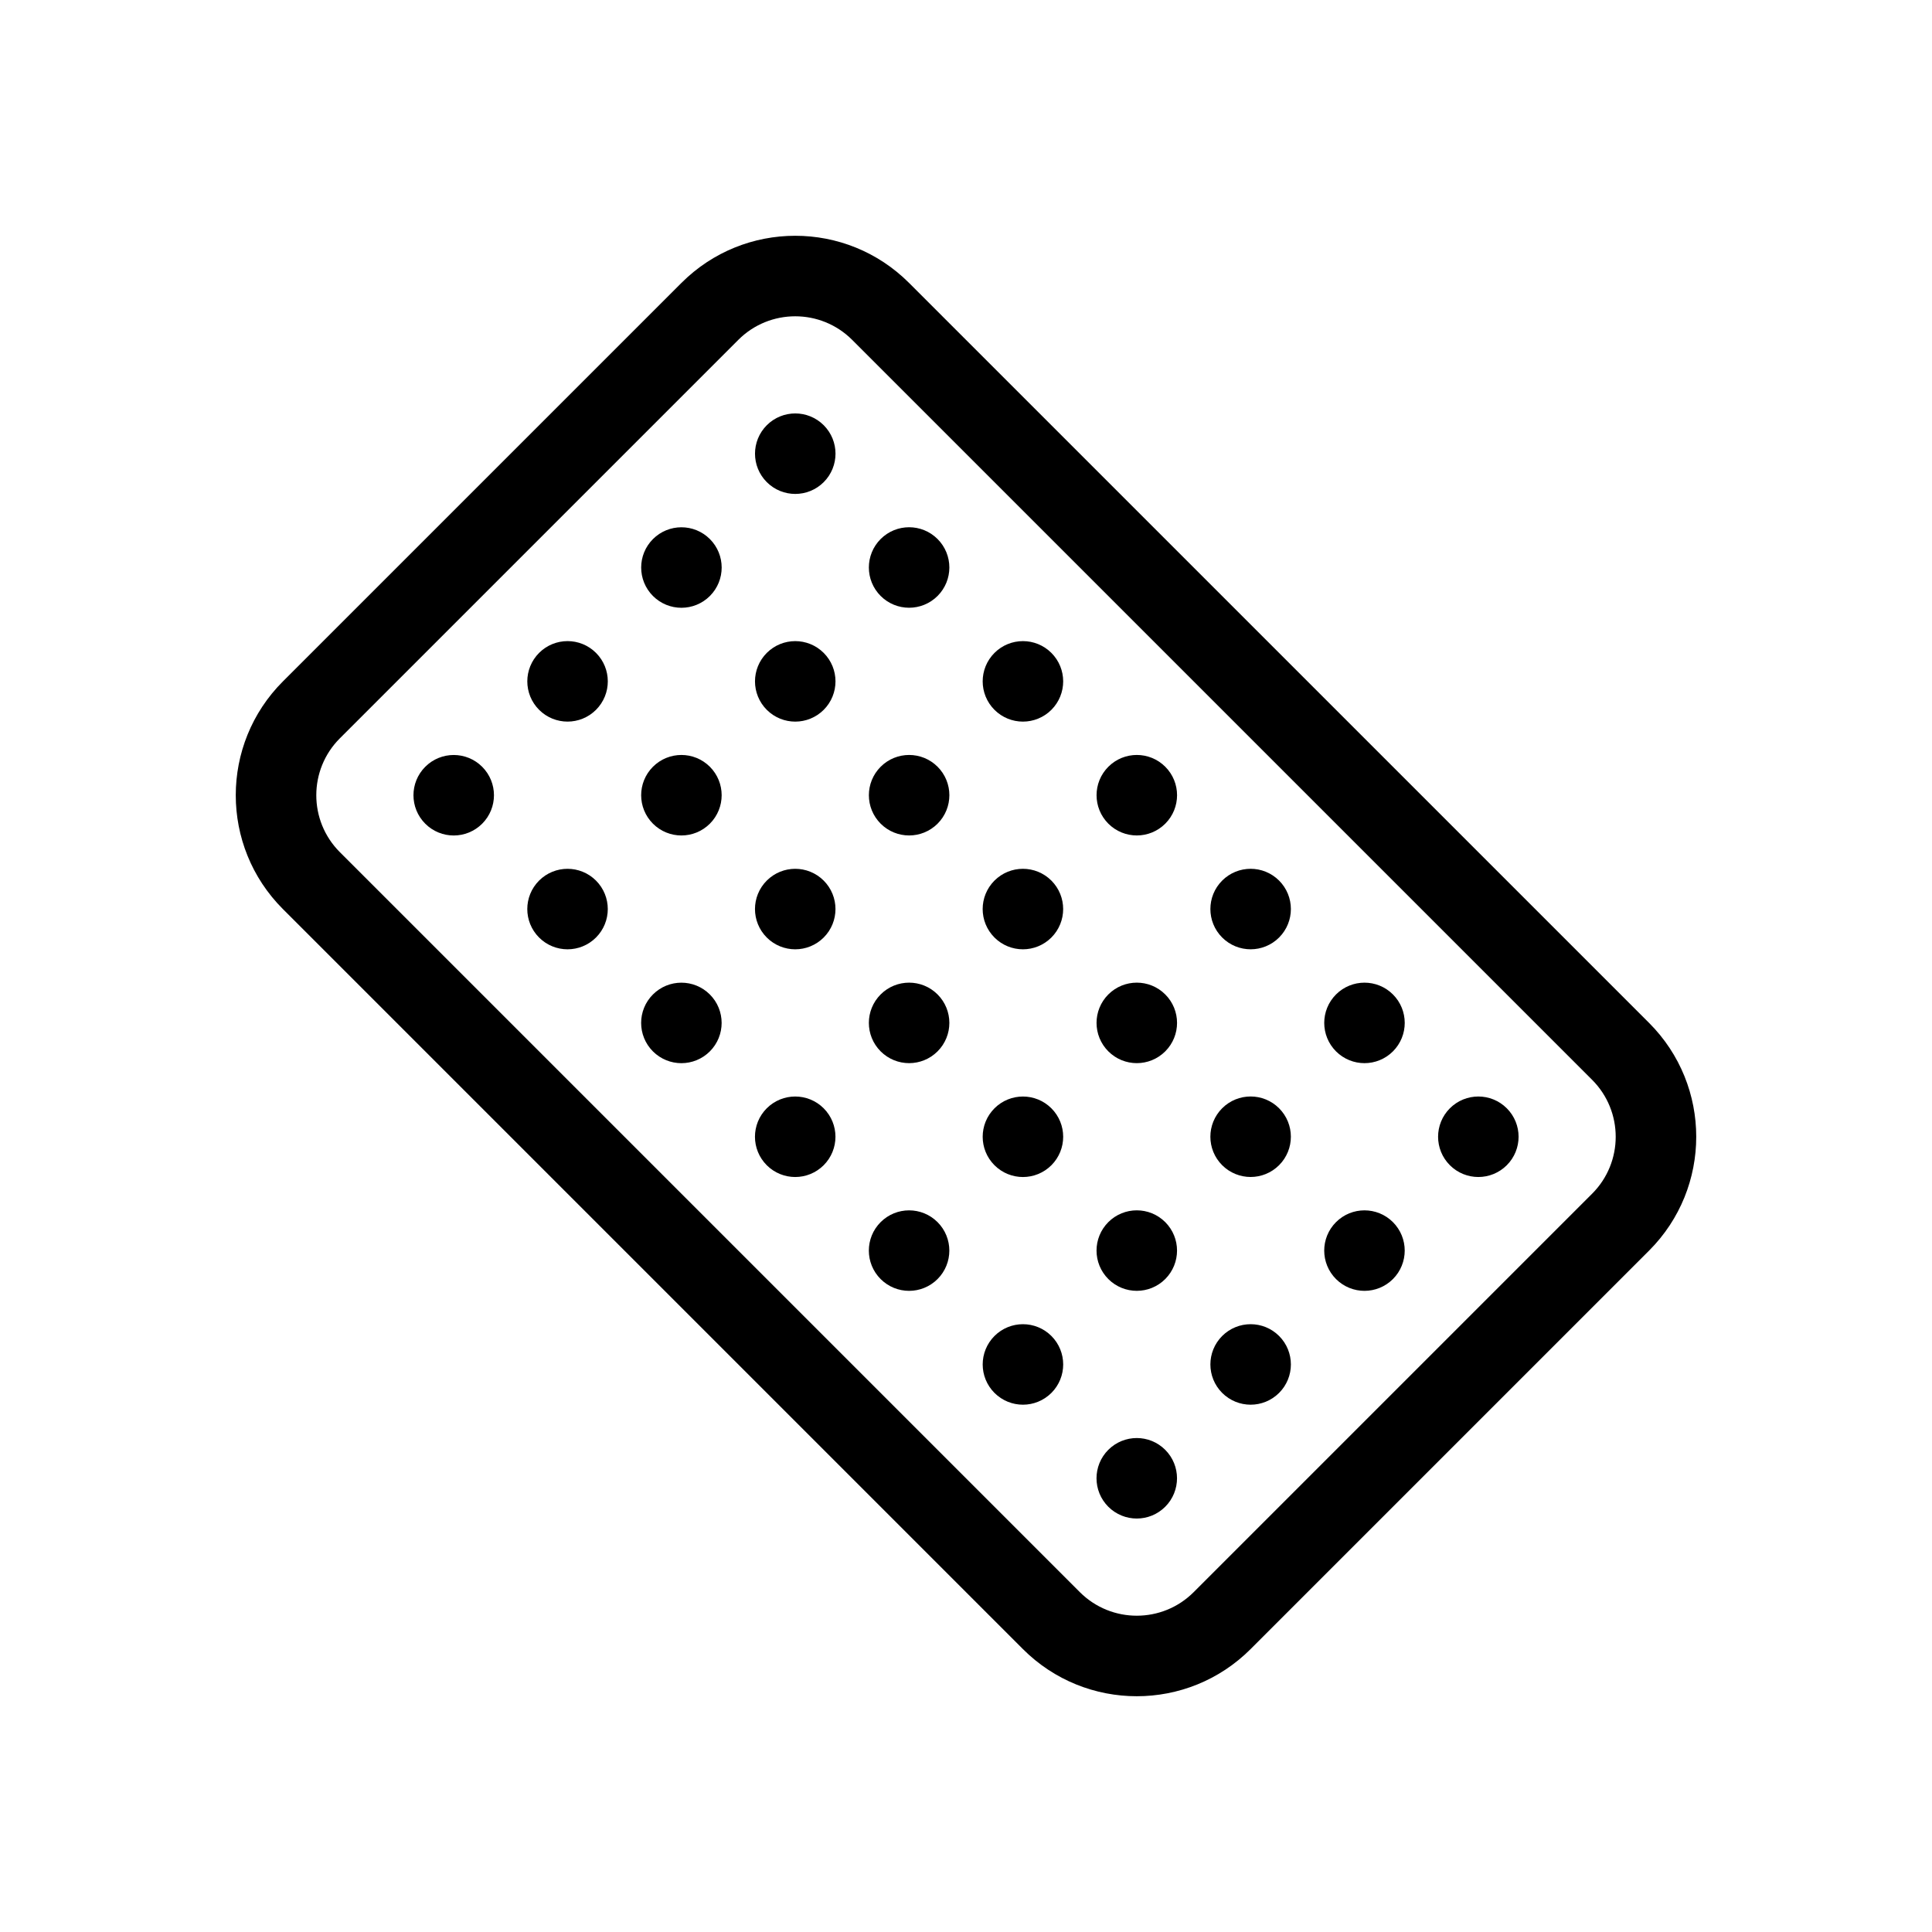
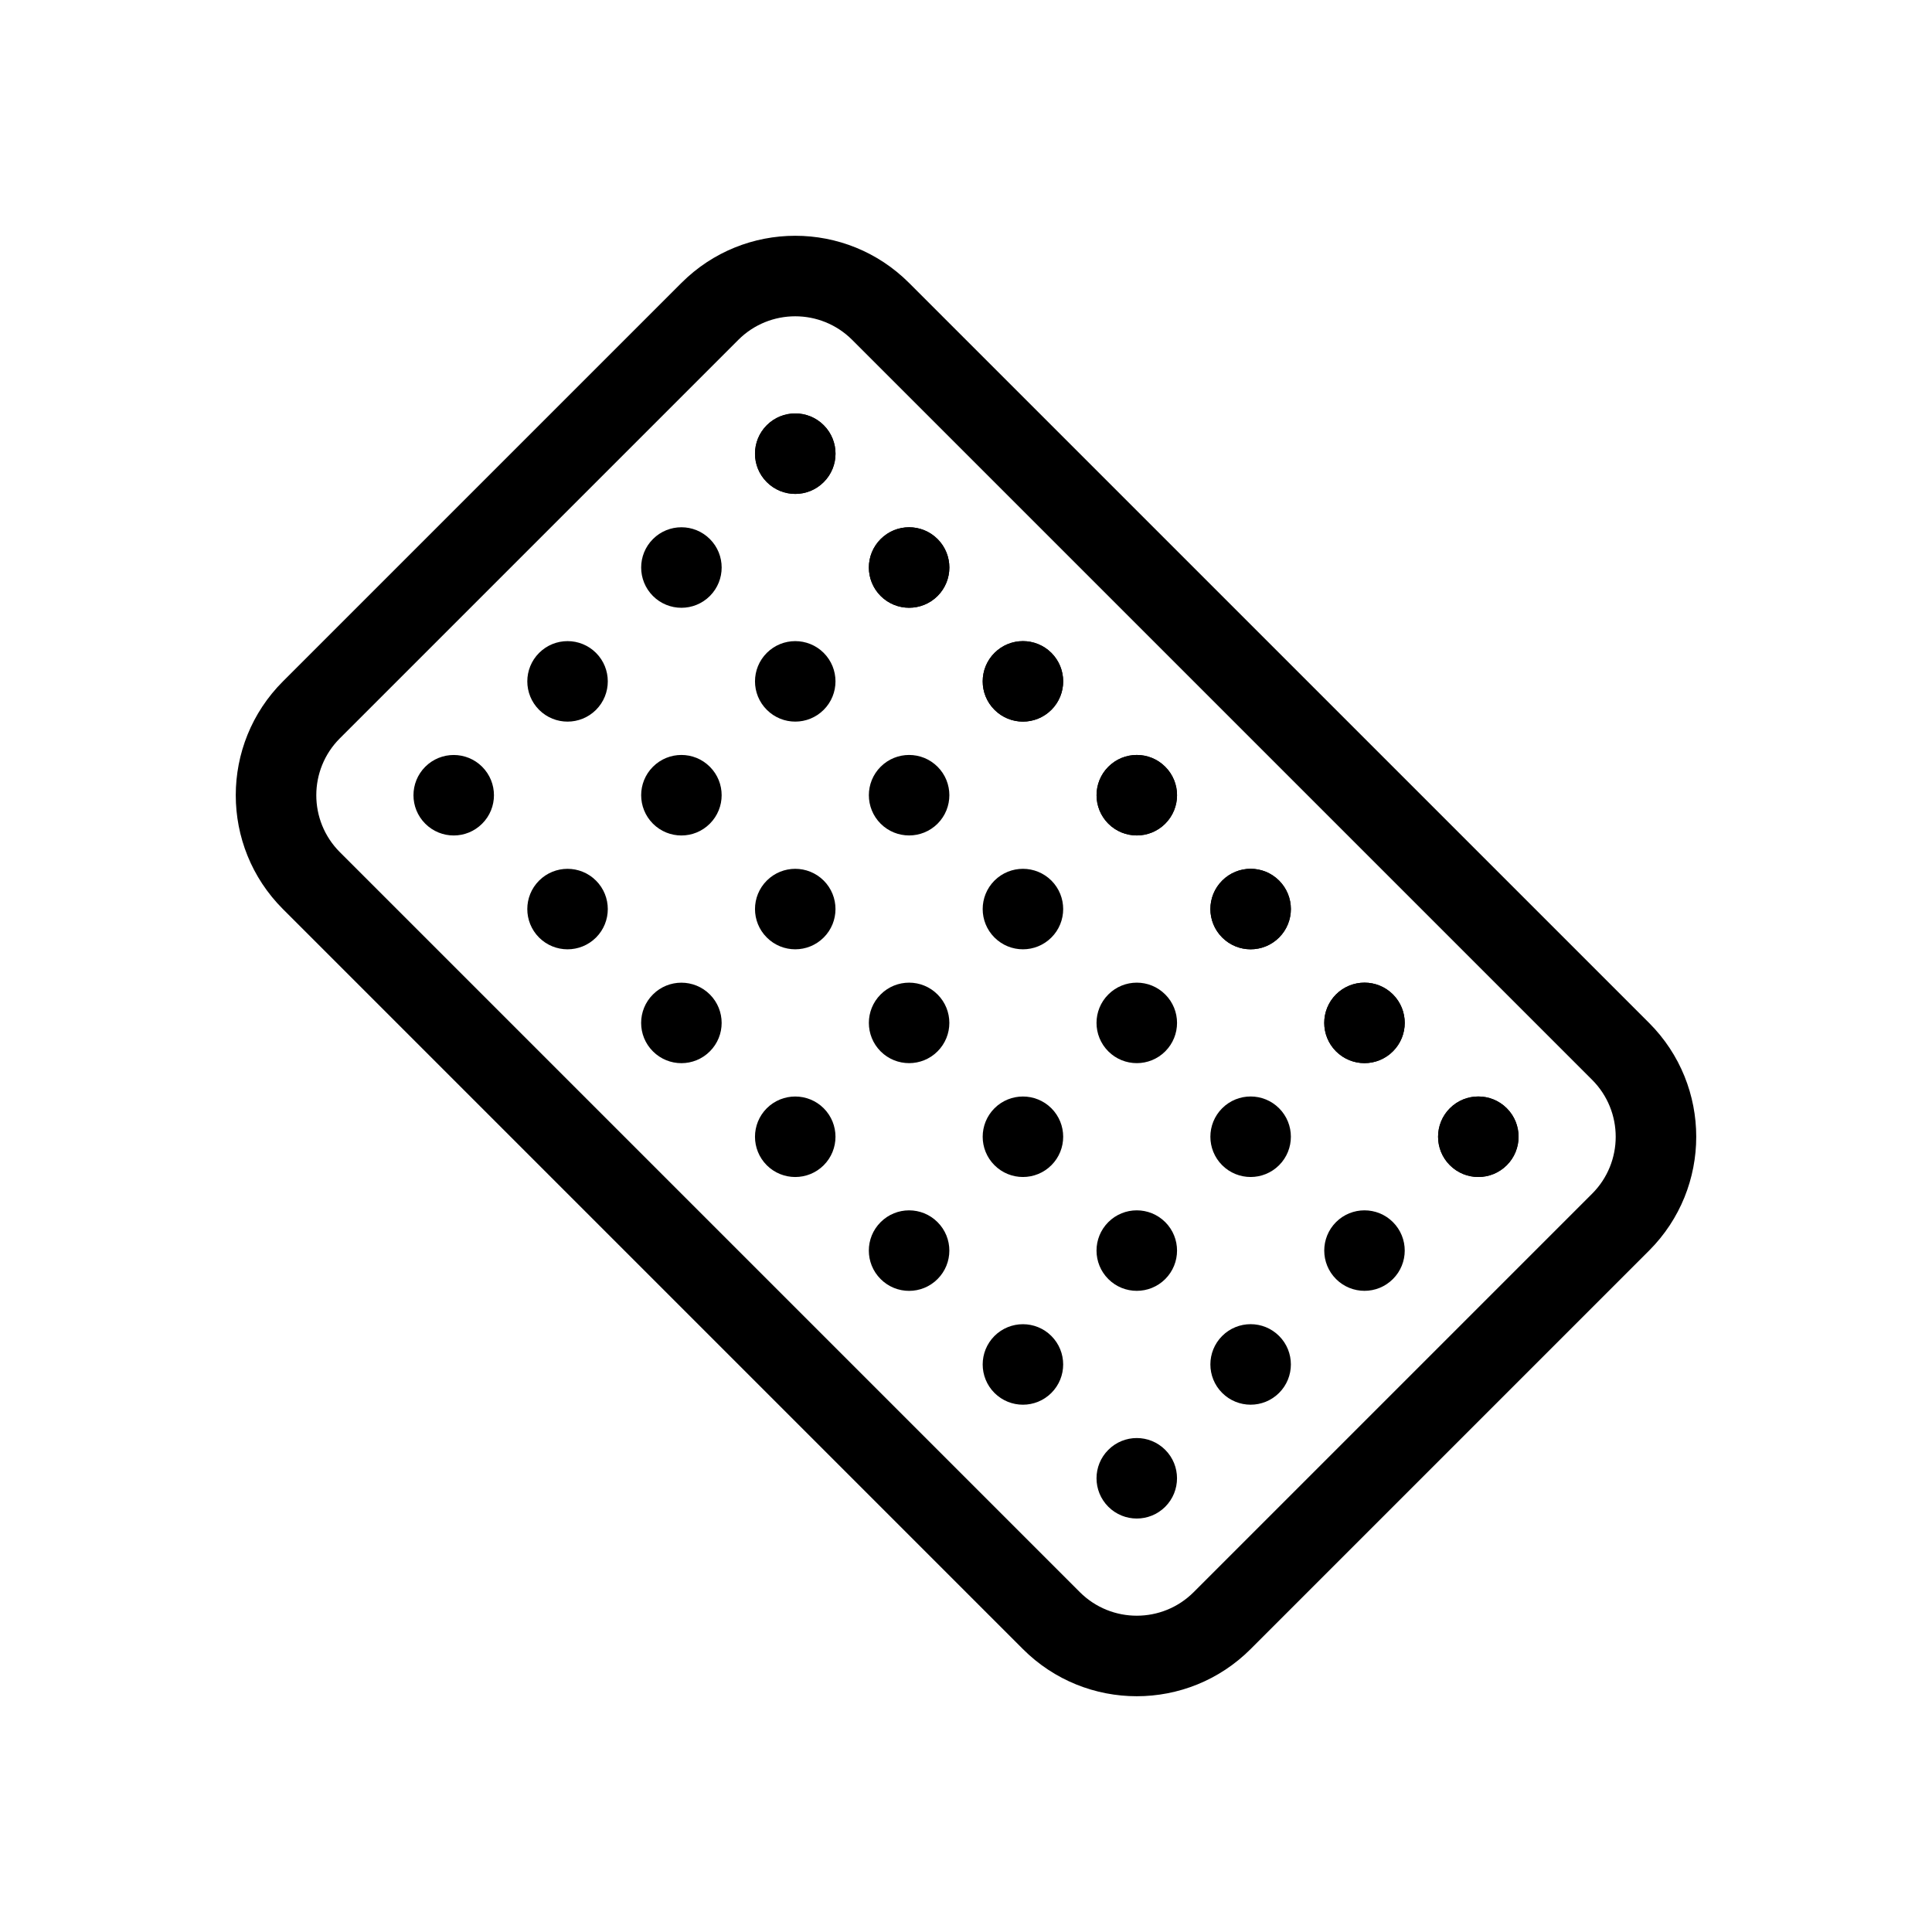
<svg xmlns="http://www.w3.org/2000/svg" width="48" height="48" viewBox="0 0 48 48" fill="none">
  <path fill-rule="evenodd" clip-rule="evenodd" d="M8.444 21.172L26.828 39.556C27.61 40.337 28.876 40.337 29.657 39.556L39.556 29.657C40.337 28.876 40.337 27.61 39.556 26.828L21.172 8.444C20.39 7.663 19.124 7.663 18.343 8.444L8.444 18.343C7.663 19.124 7.663 20.391 8.444 21.172ZM25.414 40.971C26.976 42.533 29.509 42.533 31.071 40.971L40.971 31.071C42.533 29.509 42.533 26.976 40.971 25.414L22.586 7.03C21.024 5.467 18.491 5.467 16.929 7.03L7.029 16.929C5.467 18.491 5.467 21.024 7.029 22.586L25.414 40.971Z" fill="currentColor" />
-   <circle cx="28.243" cy="36.728" r="0.5" transform="rotate(-135 28.2427 36.7279)" stroke="black" />
-   <circle cx="25.414" cy="33.9" r="0.5" transform="rotate(-135 25.4142 33.8995)" stroke="black" />
-   <circle cx="22.586" cy="31.071" r="0.5" transform="rotate(-135 22.586 31.0709)" stroke="black" />
-   <circle cx="19.758" cy="28.242" r="0.5" transform="rotate(-135 19.7575 28.2425)" stroke="black" />
-   <circle cx="16.929" cy="25.414" r="0.5" transform="rotate(-135 16.929 25.4142)" stroke="black" />
-   <circle cx="14.101" cy="22.586" r="0.5" transform="rotate(-135 14.1005 22.5858)" stroke="black" />
-   <circle cx="11.272" cy="19.757" r="0.5" transform="rotate(-135 11.2723 19.7572)" stroke="black" />
-   <circle cx="31.071" cy="33.899" r="0.5" transform="rotate(-135 31.0714 33.899)" stroke="black" />
-   <circle cx="28.243" cy="31.071" r="0.5" transform="rotate(-135 28.2429 31.0707)" stroke="black" />
-   <circle cx="25.414" cy="28.242" r="0.5" transform="rotate(-135 25.4144 28.2423)" stroke="black" />
-   <circle cx="22.586" cy="25.414" r="0.5" transform="rotate(-135 22.5862 25.4137)" stroke="black" />
-   <circle cx="19.758" cy="22.585" r="0.5" transform="rotate(-135 19.7577 22.5853)" stroke="black" />
-   <circle cx="16.929" cy="19.757" r="0.5" transform="rotate(-135 16.9292 19.7569)" stroke="black" />
-   <circle cx="14.101" cy="16.929" r="0.5" transform="rotate(-135 14.1007 16.9286)" stroke="black" />
-   <circle cx="33.9" cy="31.07" r="0.5" transform="rotate(-135 33.9001 31.0704)" stroke="black" />
-   <circle cx="31.072" cy="28.242" r="0.5" transform="rotate(-135 31.0716 28.242)" stroke="black" />
-   <circle cx="28.243" cy="25.414" r="0.5" transform="rotate(-135 28.2431 25.4137)" stroke="black" />
-   <circle cx="25.415" cy="22.585" r="0.5" transform="rotate(-135 25.4146 22.5853)" stroke="black" />
-   <circle cx="22.586" cy="19.757" r="0.5" transform="rotate(-135 22.5864 19.7567)" stroke="black" />
-   <circle cx="19.758" cy="16.928" r="0.5" transform="rotate(-135 19.7579 16.9283)" stroke="black" />
-   <circle cx="16.929" cy="14.1" r="0.5" transform="rotate(-135 16.9294 14.0999)" stroke="black" />
-   <circle cx="36.728" cy="28.242" r="0.5" transform="rotate(-135 36.7285 28.242)" fill="currentColor" stroke="black" />
-   <circle cx="33.9" cy="25.413" r="0.5" transform="rotate(-135 33.9003 25.4134)" fill="currentColor" stroke="black" />
-   <circle cx="31.072" cy="22.585" r="0.5" transform="rotate(-135 31.0718 22.5851)" fill="currentColor" stroke="black" />
-   <circle cx="28.243" cy="19.757" r="0.5" transform="rotate(-135 28.2433 19.7567)" fill="currentColor" stroke="black" />
-   <circle cx="25.415" cy="16.928" r="0.5" transform="rotate(-135 25.4148 16.9283)" fill="currentColor" stroke="black" />
-   <circle cx="22.587" cy="14.1" r="0.5" transform="rotate(-135 22.5866 14.0997)" fill="currentColor" stroke="black" />
-   <circle cx="19.758" cy="11.271" r="0.5" transform="rotate(-135 19.7581 11.2713)" fill="currentColor" stroke="black" />
+   <path fill-rule="evenodd" clip-rule="evenodd" d="M28.95 36.021C28.559 35.63 27.926 35.63 27.536 36.021C27.145 36.411 27.145 37.044 27.536 37.435C27.926 37.825 28.559 37.825 28.95 37.435C29.34 37.044 29.34 36.411 28.95 36.021Z" fill="currentColor" />
+   <path fill-rule="evenodd" clip-rule="evenodd" d="M26.121 33.192C25.731 32.802 25.098 32.802 24.707 33.192C24.317 33.583 24.317 34.216 24.707 34.607C25.098 34.997 25.731 34.997 26.121 34.607C26.512 34.216 26.512 33.583 26.121 33.192Z" fill="currentColor" />
+   <path fill-rule="evenodd" clip-rule="evenodd" d="M23.293 30.364C22.903 29.973 22.269 29.973 21.879 30.364C21.488 30.754 21.488 31.387 21.879 31.778C22.269 32.169 22.903 32.169 23.293 31.778C23.684 31.387 23.684 30.754 23.293 30.364Z" fill="currentColor" />
+   <path fill-rule="evenodd" clip-rule="evenodd" d="M20.465 27.535C20.074 27.145 19.441 27.145 19.05 27.535C18.66 27.926 18.66 28.559 19.05 28.95C19.441 29.34 20.074 29.34 20.465 28.95C20.855 28.559 20.855 27.926 20.465 27.535Z" fill="currentColor" />
+   <path fill-rule="evenodd" clip-rule="evenodd" d="M17.636 24.707C17.246 24.317 16.612 24.317 16.222 24.707C15.831 25.098 15.831 25.731 16.222 26.121C16.612 26.512 17.246 26.512 17.636 26.121C18.027 25.731 18.027 25.098 17.636 24.707Z" fill="currentColor" />
+   <path fill-rule="evenodd" clip-rule="evenodd" d="M14.808 21.879C14.417 21.488 13.784 21.488 13.393 21.879C13.003 22.269 13.003 22.902 13.393 23.293C13.784 23.683 14.417 23.683 14.808 23.293C15.198 22.902 15.198 22.269 14.808 21.879Z" fill="currentColor" />
+   <path fill-rule="evenodd" clip-rule="evenodd" d="M11.979 19.05C11.589 18.66 10.956 18.66 10.565 19.05C10.175 19.441 10.175 20.074 10.565 20.464C10.956 20.855 11.589 20.855 11.979 20.464C12.37 20.074 12.37 19.441 11.979 19.05Z" fill="currentColor" />
+   <path fill-rule="evenodd" clip-rule="evenodd" d="M31.779 33.192C31.388 32.801 30.755 32.801 30.364 33.192C29.974 33.582 29.974 34.216 30.364 34.606C30.755 34.997 31.388 34.997 31.779 34.606C32.169 34.216 32.169 33.582 31.779 33.192Z" fill="currentColor" />
+   <path fill-rule="evenodd" clip-rule="evenodd" d="M28.95 30.363C28.559 29.973 27.926 29.973 27.536 30.363C27.145 30.754 27.145 31.387 27.536 31.778C27.926 32.168 28.559 32.168 28.95 31.778C29.341 31.387 29.341 30.754 28.95 30.363Z" fill="currentColor" />
+   <path fill-rule="evenodd" clip-rule="evenodd" d="M26.122 27.535C25.731 27.145 25.098 27.145 24.707 27.535C24.317 27.926 24.317 28.559 24.707 28.949C25.098 29.34 25.731 29.34 26.122 28.949C26.512 28.559 26.512 27.926 26.122 27.535Z" fill="currentColor" />
+   <path fill-rule="evenodd" clip-rule="evenodd" d="M23.293 24.707C22.903 24.316 22.27 24.316 21.879 24.707C21.489 25.097 21.489 25.73 21.879 26.121C22.27 26.511 22.903 26.511 23.293 26.121C23.684 25.73 23.684 25.097 23.293 24.707Z" fill="currentColor" />
+   <path fill-rule="evenodd" clip-rule="evenodd" d="M20.465 21.878C20.074 21.488 19.441 21.488 19.051 21.878C18.66 22.269 18.66 22.902 19.051 23.292C19.441 23.683 20.074 23.683 20.465 23.292C20.855 22.902 20.855 22.269 20.465 21.878Z" fill="currentColor" />
+   <path fill-rule="evenodd" clip-rule="evenodd" d="M17.636 19.05C17.246 18.659 16.613 18.659 16.222 19.05C15.832 19.44 15.832 20.073 16.222 20.464C16.613 20.855 17.246 20.855 17.636 20.464C18.027 20.073 18.027 19.44 17.636 19.05Z" fill="currentColor" />
+   <path fill-rule="evenodd" clip-rule="evenodd" d="M14.808 16.221C14.417 15.831 13.784 15.831 13.394 16.221C13.003 16.612 13.003 17.245 13.394 17.636C13.784 18.026 14.417 18.026 14.808 17.636C15.198 17.245 15.198 16.612 14.808 16.221Z" fill="currentColor" />
+   <path fill-rule="evenodd" clip-rule="evenodd" d="M34.607 30.363C34.217 29.973 33.584 29.973 33.193 30.363C32.803 30.754 32.803 31.387 33.193 31.777C33.584 32.168 34.217 32.168 34.607 31.777C34.998 31.387 34.998 30.754 34.607 30.363Z" fill="currentColor" />
+   <path fill-rule="evenodd" clip-rule="evenodd" d="M31.779 27.535C31.388 27.144 30.755 27.144 30.364 27.535C29.974 27.925 29.974 28.559 30.364 28.949C30.755 29.34 31.388 29.34 31.779 28.949C32.169 28.559 32.169 27.925 31.779 27.535Z" fill="currentColor" />
+   <path fill-rule="evenodd" clip-rule="evenodd" d="M28.95 24.707C28.56 24.316 27.927 24.316 27.536 24.707C27.145 25.097 27.145 25.73 27.536 26.121C27.927 26.511 28.56 26.511 28.95 26.121C29.341 25.73 29.341 25.097 28.95 24.707Z" fill="currentColor" />
+   <path fill-rule="evenodd" clip-rule="evenodd" d="M26.122 21.878C25.731 21.488 25.098 21.488 24.707 21.878C24.317 22.269 24.317 22.902 24.707 23.292C25.098 23.683 25.731 23.683 26.122 23.292C26.512 22.902 26.512 22.269 26.122 21.878Z" fill="currentColor" />
+   <path fill-rule="evenodd" clip-rule="evenodd" d="M23.294 19.05C22.903 18.659 22.27 18.659 21.879 19.05C21.489 19.44 21.489 20.073 21.879 20.464C22.27 20.854 22.903 20.854 23.294 20.464C23.684 20.073 23.684 19.44 23.294 19.05Z" fill="currentColor" />
+   <path fill-rule="evenodd" clip-rule="evenodd" d="M20.465 16.221C20.075 15.831 19.441 15.831 19.051 16.221C18.66 16.612 18.66 17.245 19.051 17.635C19.441 18.026 20.075 18.026 20.465 17.635C20.855 17.245 20.855 16.612 20.465 16.221Z" fill="currentColor" />
+   <path fill-rule="evenodd" clip-rule="evenodd" d="M17.637 13.393C17.246 13.002 16.613 13.002 16.222 13.393C15.832 13.783 15.832 14.416 16.222 14.807C16.613 15.198 17.246 15.198 17.637 14.807C18.027 14.416 18.027 13.783 17.637 13.393Z" fill="currentColor" />
+   <path d="M36.021 27.535C36.412 27.144 37.045 27.144 37.436 27.535C37.826 27.925 37.826 28.559 37.436 28.949C37.045 29.34 36.412 29.34 36.021 28.949C35.631 28.559 35.631 27.925 36.021 27.535Z" fill="currentColor" />
+   <path fill-rule="evenodd" clip-rule="evenodd" d="M37.436 27.535C37.045 27.144 36.412 27.144 36.021 27.535C35.631 27.925 35.631 28.559 36.021 28.949C36.412 29.34 37.045 29.34 37.436 28.949C37.826 28.559 37.826 27.925 37.436 27.535Z" fill="currentColor" />
+   <path d="M33.193 24.706C33.584 24.316 34.217 24.316 34.607 24.706C34.998 25.097 34.998 25.73 34.607 26.12C34.217 26.511 33.584 26.511 33.193 26.12C32.803 25.73 32.803 25.097 33.193 24.706Z" fill="currentColor" />
+   <path fill-rule="evenodd" clip-rule="evenodd" d="M34.607 24.706C34.217 24.316 33.584 24.316 33.193 24.706C32.803 25.097 32.803 25.73 33.193 26.12C33.584 26.511 34.217 26.511 34.607 26.12C34.998 25.73 34.998 25.097 34.607 24.706Z" fill="currentColor" />
+   <path d="M30.365 21.878C30.755 21.487 31.388 21.487 31.779 21.878C32.169 22.268 32.169 22.902 31.779 23.292C31.388 23.683 30.755 23.683 30.365 23.292C29.974 22.902 29.974 22.268 30.365 21.878Z" fill="currentColor" />
+   <path fill-rule="evenodd" clip-rule="evenodd" d="M31.779 21.878C31.388 21.487 30.755 21.487 30.365 21.878C29.974 22.268 29.974 22.902 30.365 23.292C30.755 23.683 31.388 23.683 31.779 23.292C32.169 22.902 32.169 22.268 31.779 21.878Z" fill="currentColor" />
+   <path d="M27.536 19.05C27.927 18.659 28.56 18.659 28.95 19.05C29.341 19.44 29.341 20.073 28.95 20.464C28.56 20.854 27.927 20.854 27.536 20.464C27.146 20.073 27.146 19.44 27.536 19.05Z" fill="currentColor" />
+   <path fill-rule="evenodd" clip-rule="evenodd" d="M28.95 19.05C28.56 18.659 27.927 18.659 27.536 19.05C27.146 19.44 27.146 20.073 27.536 20.464C27.927 20.854 28.56 20.854 28.95 20.464C29.341 20.073 29.341 19.44 28.95 19.05Z" fill="currentColor" />
+   <path d="M24.708 16.221C25.098 15.831 25.731 15.831 26.122 16.221C26.512 16.612 26.512 17.245 26.122 17.635C25.731 18.026 25.098 18.026 24.708 17.635C24.317 17.245 24.317 16.612 24.708 16.221Z" fill="currentColor" />
+   <path fill-rule="evenodd" clip-rule="evenodd" d="M26.122 16.221C25.731 15.831 25.098 15.831 24.708 16.221C24.317 16.612 24.317 17.245 24.708 17.635C25.098 18.026 25.731 18.026 26.122 17.635C26.512 17.245 26.512 16.612 26.122 16.221Z" fill="currentColor" />
+   <path d="M21.88 13.393C22.27 13.002 22.903 13.002 23.294 13.393C23.684 13.783 23.684 14.416 23.294 14.807C22.903 15.197 22.27 15.197 21.88 14.807C21.489 14.416 21.489 13.783 21.88 13.393Z" fill="currentColor" />
+   <path fill-rule="evenodd" clip-rule="evenodd" d="M23.294 13.393C22.903 13.002 22.27 13.002 21.88 13.393C21.489 13.783 21.489 14.416 21.88 14.807C22.27 15.197 22.903 15.197 23.294 14.807C23.684 14.416 23.684 13.783 23.294 13.393Z" fill="currentColor" />
+   <path d="M19.051 10.564C19.442 10.174 20.075 10.174 20.465 10.564C20.856 10.955 20.856 11.588 20.465 11.978C20.075 12.369 19.442 12.369 19.051 11.978C18.66 11.588 18.66 10.955 19.051 10.564Z" fill="currentColor" />
+   <path fill-rule="evenodd" clip-rule="evenodd" d="M20.465 10.564C20.075 10.174 19.442 10.174 19.051 10.564C18.66 10.955 18.66 11.588 19.051 11.978C19.442 12.369 20.075 12.369 20.465 11.978C20.856 11.588 20.856 10.955 20.465 10.564Z" fill="currentColor" />
</svg>
